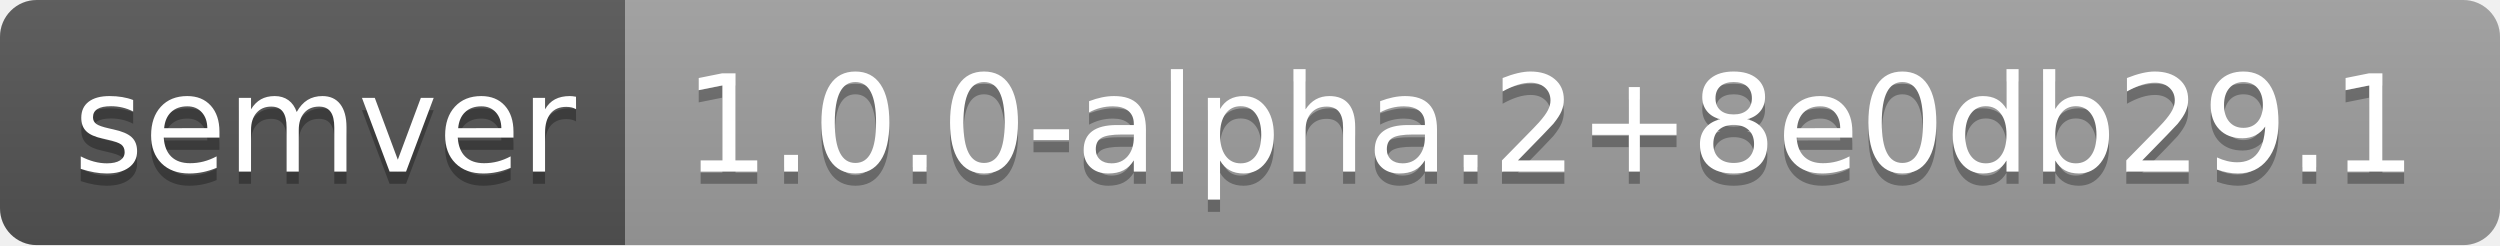
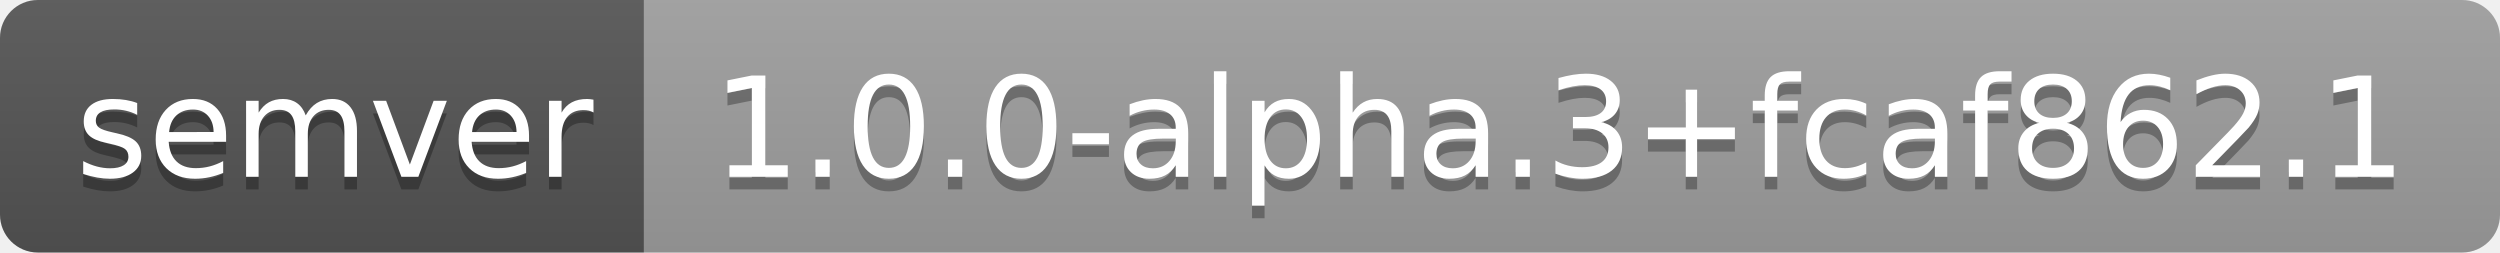
- <svg xmlns="http://www.w3.org/2000/svg" width="204" height="20" role="img" aria-label="semver: 1.0.0-alpha.2+8e0db29.1">
+ <svg xmlns="http://www.w3.org/2000/svg" width="198" height="20" role="img" aria-label="semver: 1.0.0-alpha.3+fcaf862.1">
  <linearGradient id="s" x2="0" y2="100%">
    <stop offset="0" stop-color="#bbb" stop-opacity=".1" />
    <stop offset="1" stop-opacity=".1" />
  </linearGradient>
  <clipPath id="r">
-     <rect width="204" height="20" rx="3" fill="#fff" />
+     <rect width="198" height="20" rx="3" fill="#fff" />
  </clipPath>
  <g clip-path="url(#r)">
    <rect width="51" height="20" fill="#555" />
-     <rect x="51" width="153" height="20" fill="#9f9f9f" />
-     <rect width="204" height="20" fill="url(#s)" />
+     <rect x="51" width="147" height="20" fill="#9f9f9f" />
+     <rect width="198" height="20" fill="url(#s)" />
  </g>
  <g fill="#fff" text-anchor="middle" font-family="Verdana,Geneva,DejaVu Sans,sans-serif" text-rendering="geometricPrecision" font-size="110">
    <text aria-hidden="true" x="265" y="150" fill="#010101" fill-opacity=".3" transform="scale(.1)" textLength="410">semver</text>
    <text x="265" y="140" transform="scale(.1)" fill="#fff" textLength="410">semver</text>
-     <text aria-hidden="true" x="1265" y="150" fill="#010101" fill-opacity=".3" transform="scale(.1)" textLength="1430">1.0.0-alpha.2+8e0db29.1</text>
-     <text x="1265" y="140" transform="scale(.1)" fill="#fff" textLength="1430">1.0.0-alpha.2+8e0db29.1</text>
+     <text aria-hidden="true" x="1235" y="150" fill="#010101" fill-opacity=".3" transform="scale(.1)" textLength="1370">1.0.0-alpha.3+fcaf862.1</text>
+     <text x="1235" y="140" transform="scale(.1)" fill="#fff" textLength="1370">1.0.0-alpha.3+fcaf862.1</text>
  </g>
</svg>
